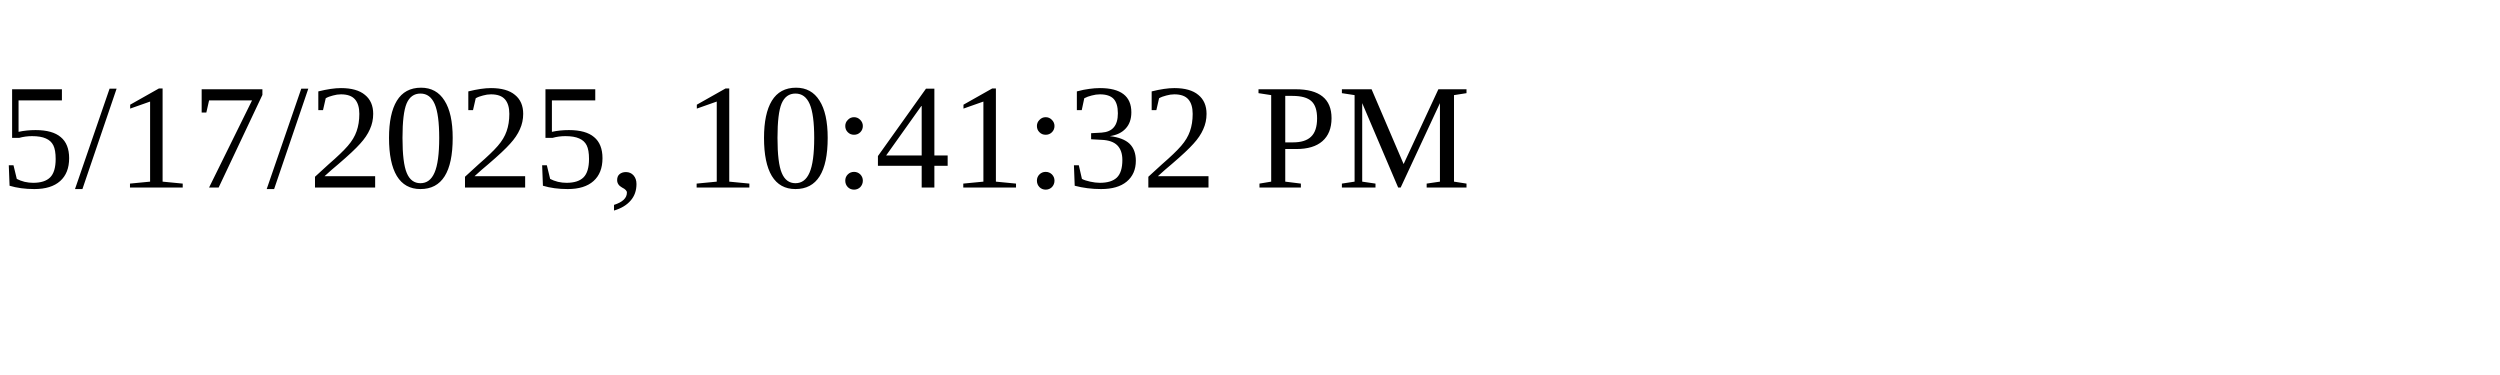
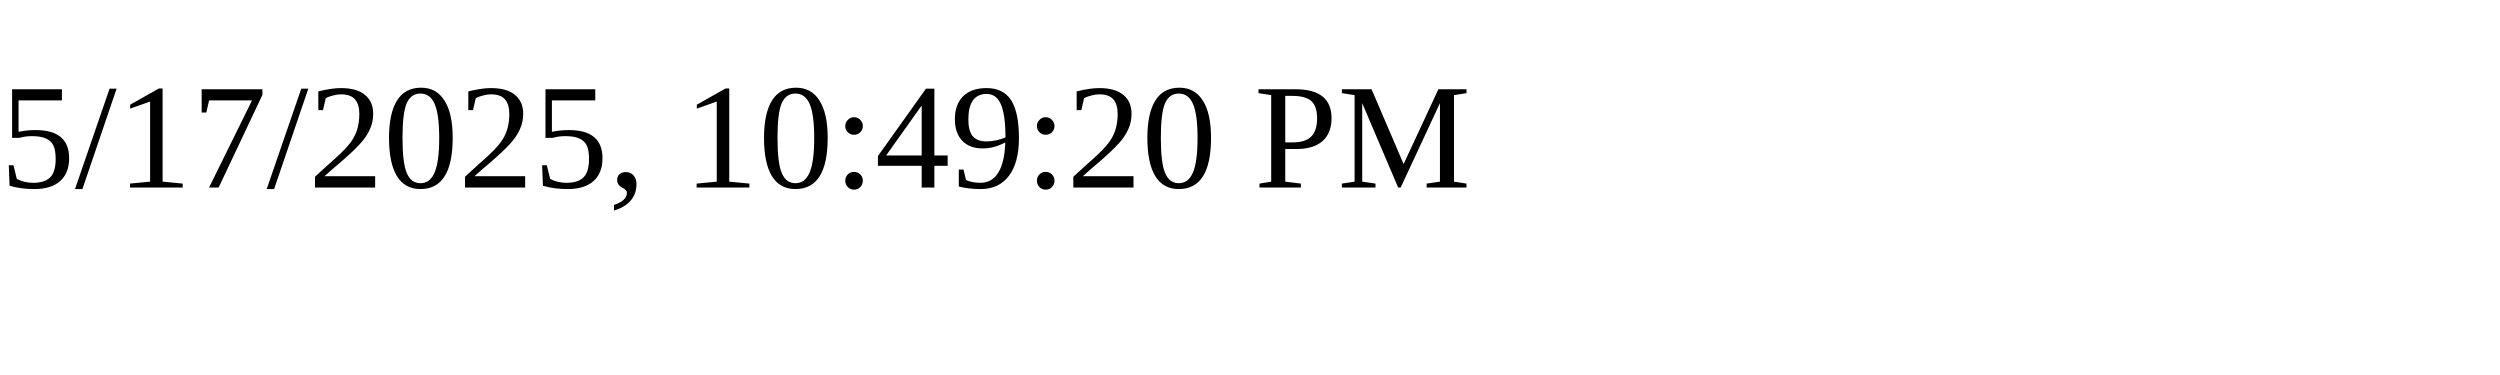
<svg xmlns="http://www.w3.org/2000/svg" height="30" width="200">
-   <text x="0" y="15">5/17/2025, 10:41:32 PM</text>
+   <text x="0" y="15">5/17/2025, 10:49:20 PM</text>
</svg>
